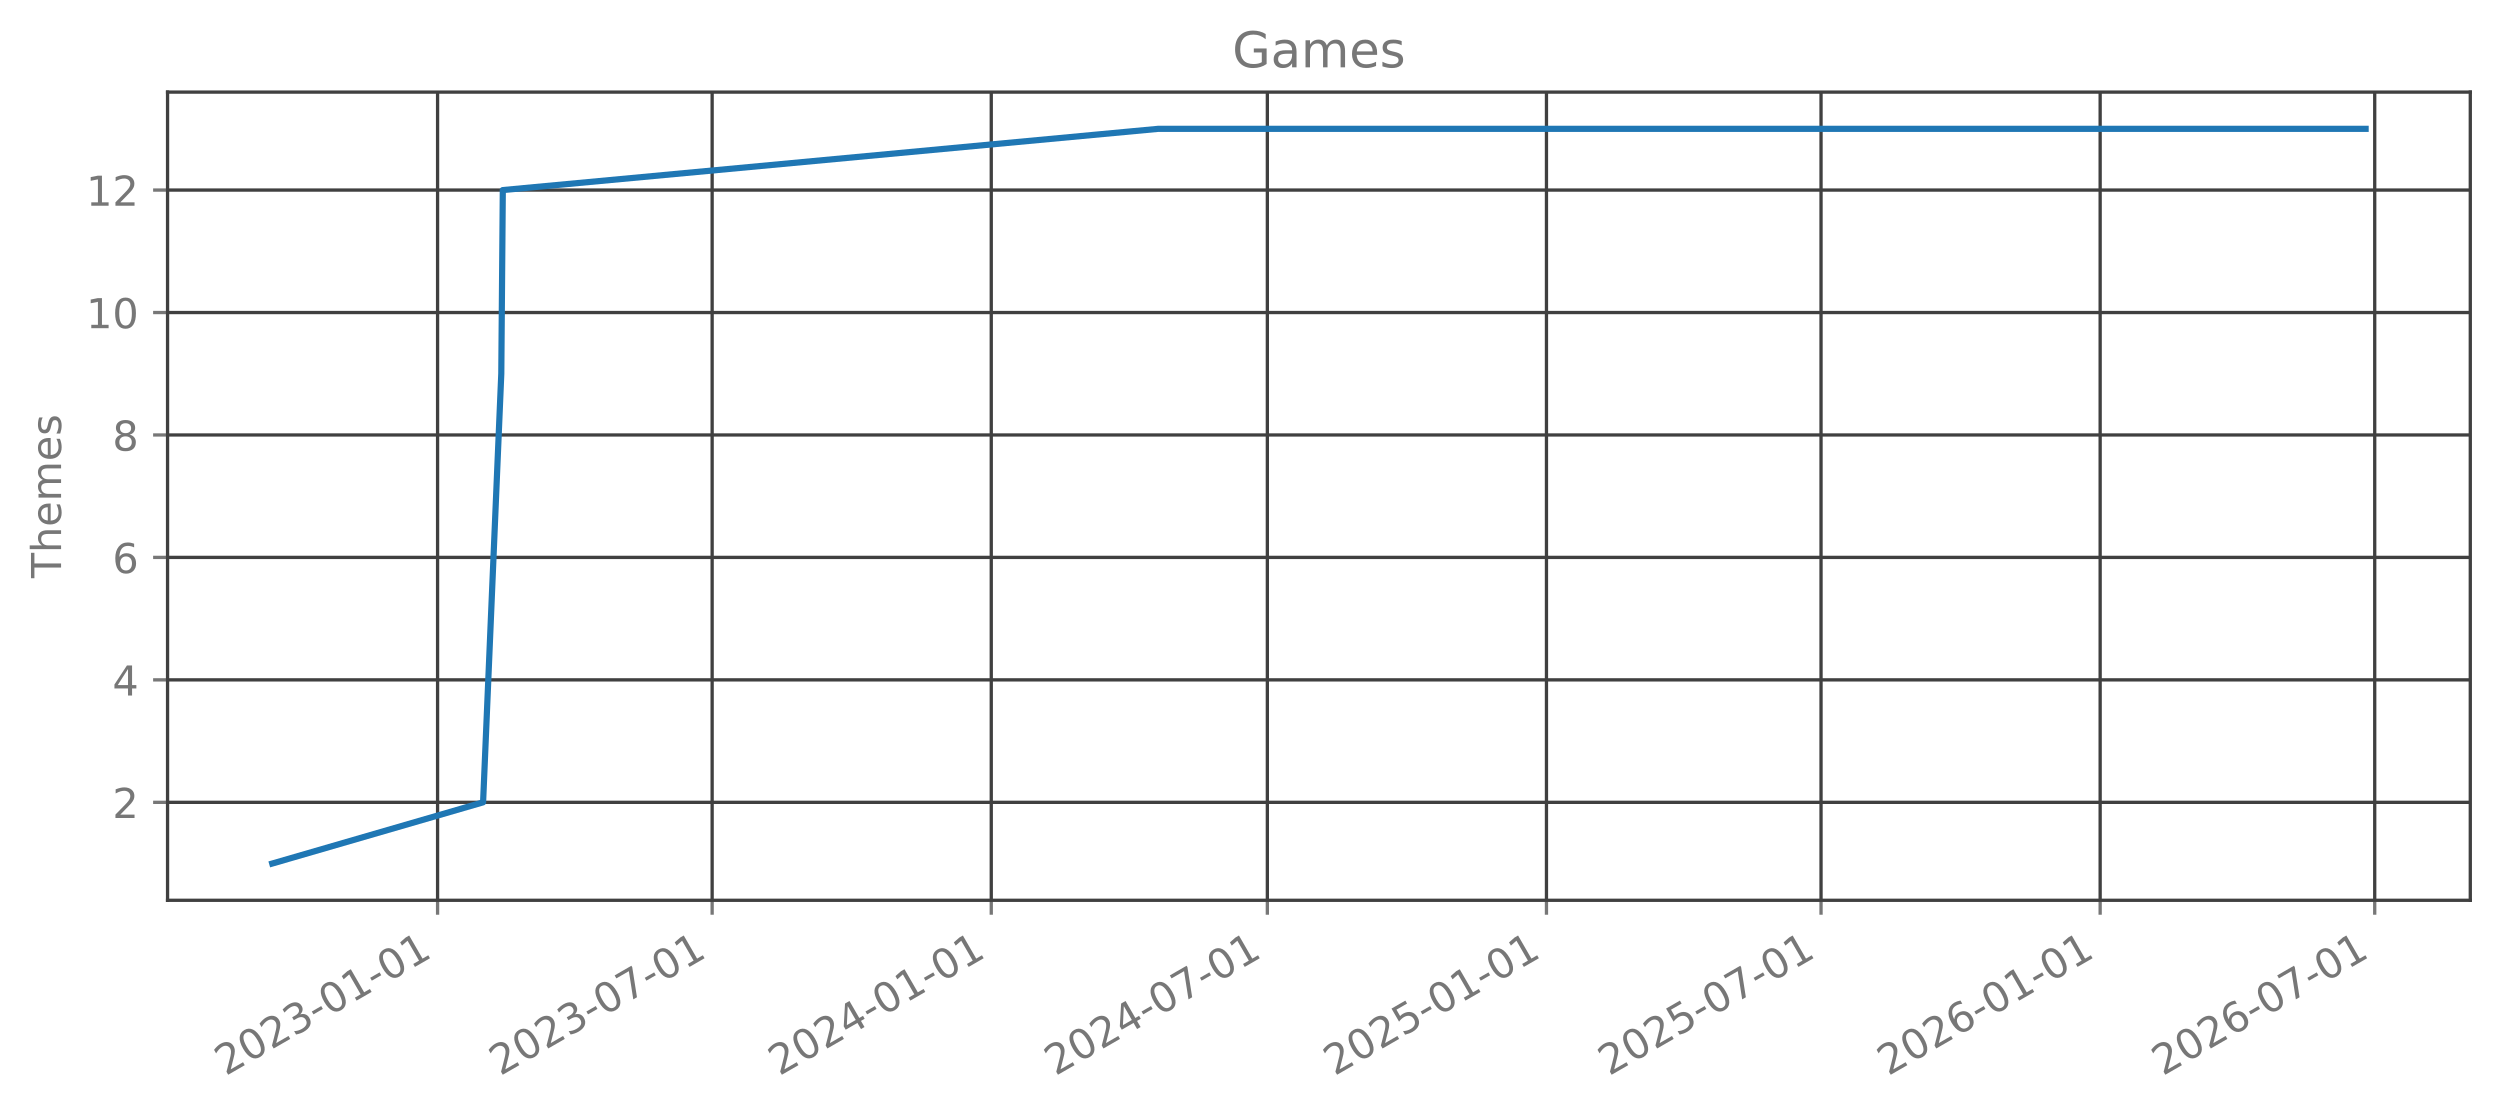
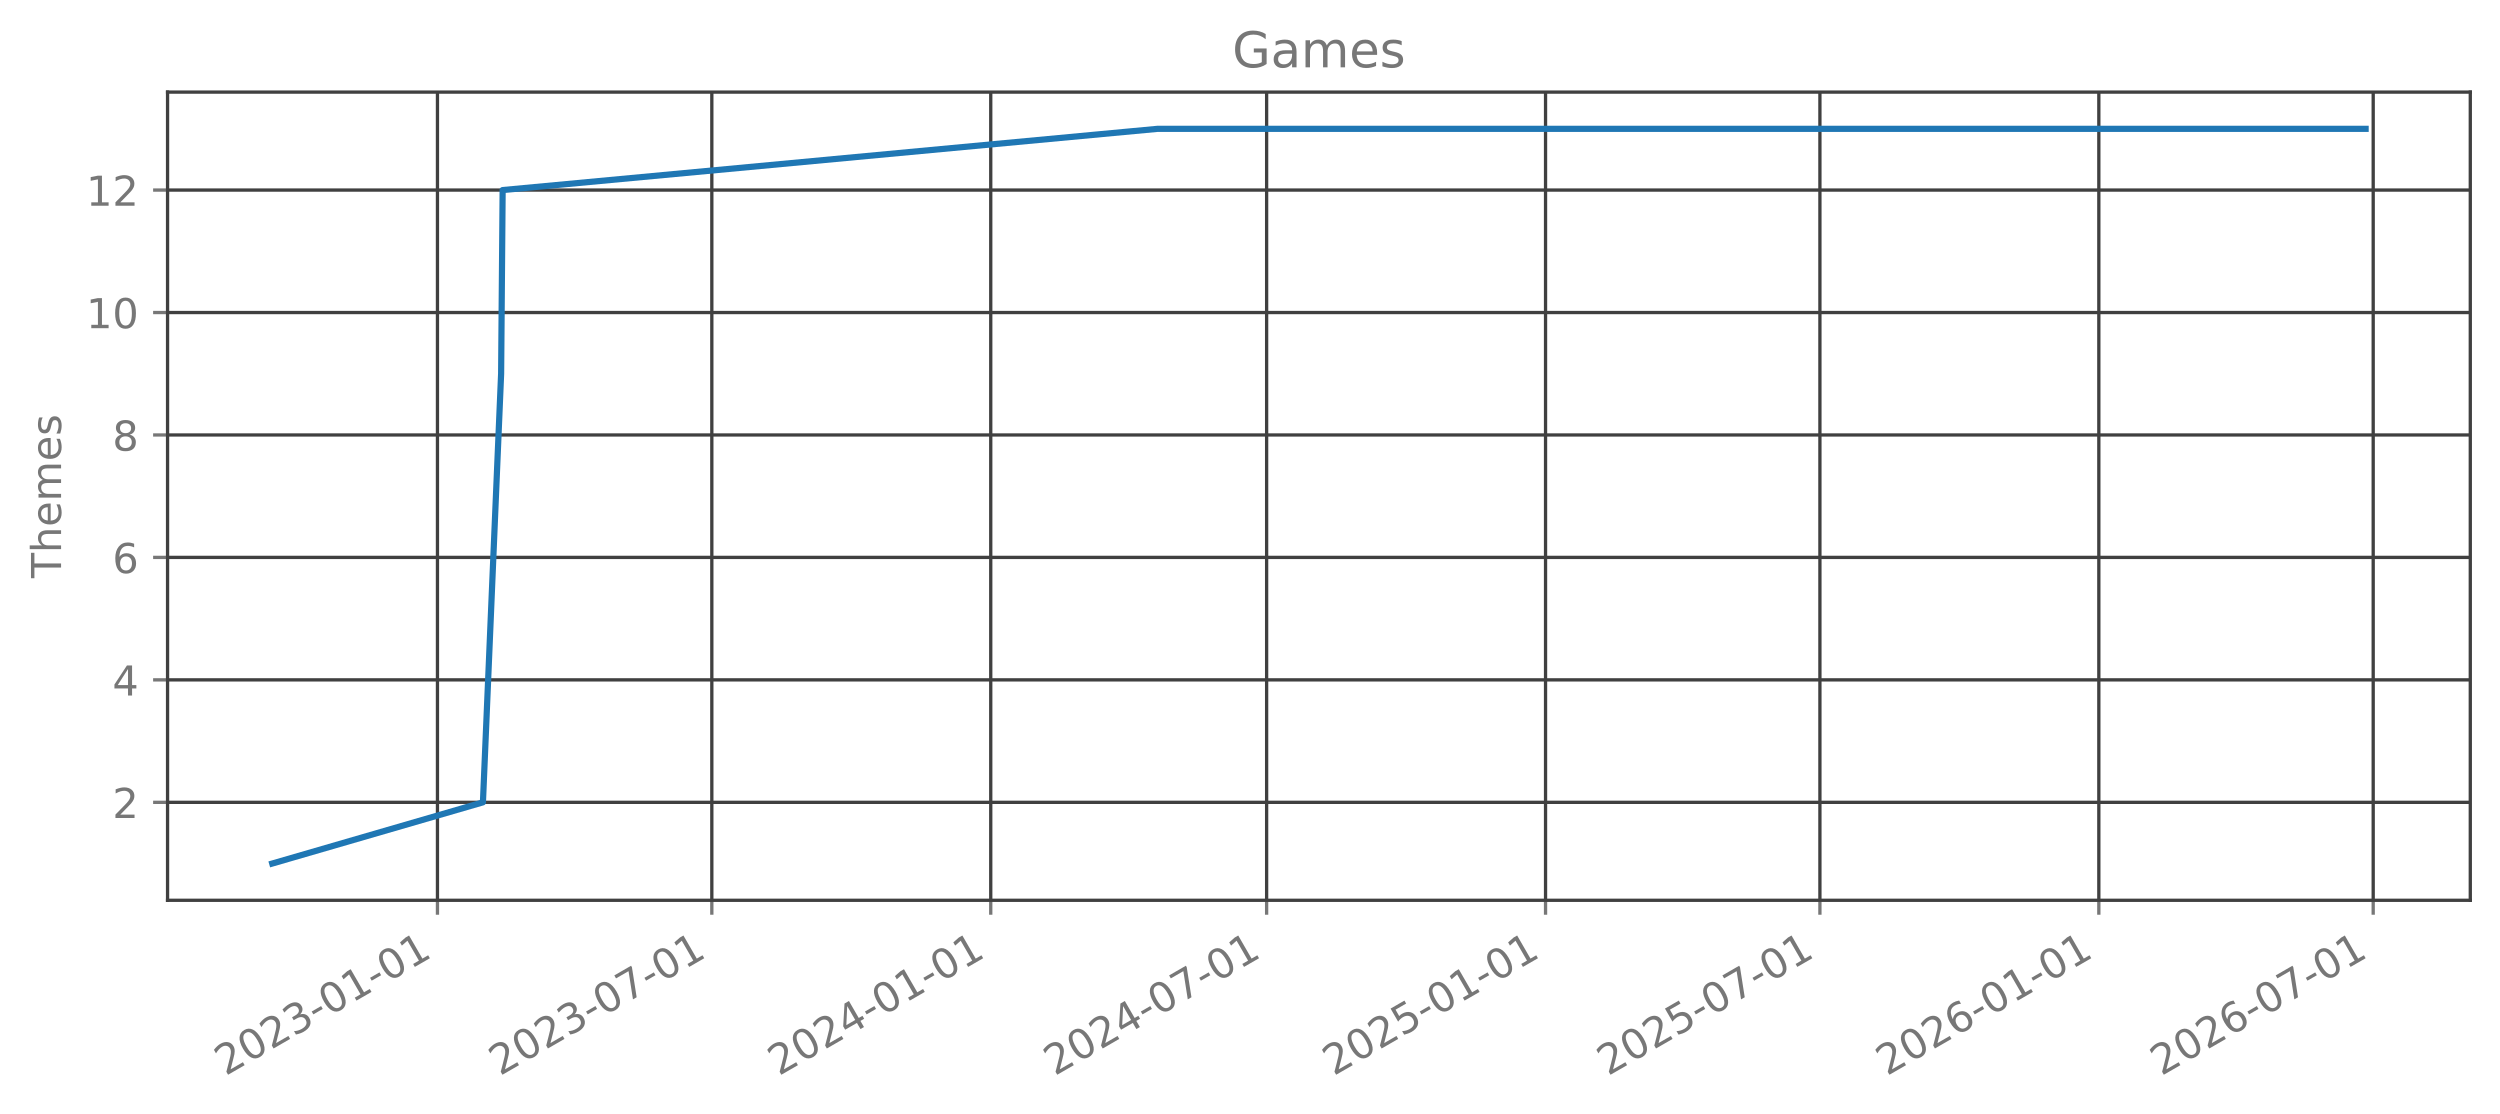
<svg xmlns="http://www.w3.org/2000/svg" xmlns:xlink="http://www.w3.org/1999/xlink" width="605.803pt" height="269.797pt" viewBox="0 0 605.803 269.797" version="1.1">
  <defs>
    <style type="text/css">*{stroke-linejoin: round; stroke-linecap: butt}</style>
  </defs>
  <g id="figure_1">
    <g id="patch_1">
      <path d="M 0 269.797  L 605.803 269.797  L 605.803 0  L 0 0  L 0 269.797  z " style="fill: none; opacity: 0" />
    </g>
    <g id="axes_1">
      <g id="patch_2">
        <path d="M 40.603 218.158  L 598.603 218.158  L 598.603 22.318  L 40.603 22.318  L 40.603 218.158  z " style="fill: none; opacity: 0" />
      </g>
      <g id="matplotlib.axis_1">
        <g id="xtick_1">
          <g id="line2d_1">
-             <path d="M 106.034 218.158  L 106.034 22.318  " clip-path="url(#p0600580c66)" style="fill: none; stroke: #404040; stroke-width: 0.8; stroke-linecap: square" />
+             <path d="M 106.005 218.158  L 106.005 22.318  " clip-path="url(#p4bcb1e4a6d)" style="fill: none; stroke: #404040; stroke-width: 0.8; stroke-linecap: square" />
          </g>
          <g id="line2d_2">
            <defs>
-               <path id="m5572f6db79" d="M 0 0  L 0 3.5  " style="stroke: #777777; stroke-width: 0.8" />
+               <path id="m30e87f652e" d="M 0 0  L 0 3.5  " style="stroke: #777777; stroke-width: 0.8" />
            </defs>
            <g>
-               <use xlink:href="#m5572f6db79" x="106.034" y="218.158" style="fill: #777777; stroke: #777777; stroke-width: 0.8" />
+               <use xlink:href="#m30e87f652e" x="106.005" y="218.158" style="fill: #777777; stroke: #777777; stroke-width: 0.8" />
            </g>
          </g>
          <g id="text_1">
-             <g style="fill: #777777" transform="translate(54.6645 260.7964) rotate(-30) scale(0.1 -0.1)">
+             <g style="fill: #777777" transform="translate(54.63549 260.7964) rotate(-30) scale(0.1 -0.1)">
              <defs>
                <path id="DejaVuSans-32" d="M 1228 531  L 3431 531  L 3431 0  L 469 0  L 469 531  Q 828 903 1448 1529  Q 2069 2156 2228 2338  Q 2531 2678 2651 2914  Q 2772 3150 2772 3378  Q 2772 3750 2511 3984  Q 2250 4219 1831 4219  Q 1534 4219 1204 4116  Q 875 4013 500 3803  L 500 4441  Q 881 4594 1212 4672  Q 1544 4750 1819 4750  Q 2544 4750 2975 4387  Q 3406 4025 3406 3419  Q 3406 3131 3298 2873  Q 3191 2616 2906 2266  Q 2828 2175 2409 1742  Q 1991 1309 1228 531  z " transform="scale(0.015625)" />
                <path id="DejaVuSans-30" d="M 2034 4250  Q 1547 4250 1301 3770  Q 1056 3291 1056 2328  Q 1056 1369 1301 889  Q 1547 409 2034 409  Q 2525 409 2770 889  Q 3016 1369 3016 2328  Q 3016 3291 2770 3770  Q 2525 4250 2034 4250  z M 2034 4750  Q 2819 4750 3233 4129  Q 3647 3509 3647 2328  Q 3647 1150 3233 529  Q 2819 -91 2034 -91  Q 1250 -91 836 529  Q 422 1150 422 2328  Q 422 3509 836 4129  Q 1250 4750 2034 4750  z " transform="scale(0.015625)" />
                <path id="DejaVuSans-33" d="M 2597 2516  Q 3050 2419 3304 2112  Q 3559 1806 3559 1356  Q 3559 666 3084 287  Q 2609 -91 1734 -91  Q 1441 -91 1130 -33  Q 819 25 488 141  L 488 750  Q 750 597 1062 519  Q 1375 441 1716 441  Q 2309 441 2620 675  Q 2931 909 2931 1356  Q 2931 1769 2642 2001  Q 2353 2234 1838 2234  L 1294 2234  L 1294 2753  L 1863 2753  Q 2328 2753 2575 2939  Q 2822 3125 2822 3475  Q 2822 3834 2567 4026  Q 2313 4219 1838 4219  Q 1578 4219 1281 4162  Q 984 4106 628 3988  L 628 4550  Q 988 4650 1302 4700  Q 1616 4750 1894 4750  Q 2613 4750 3031 4423  Q 3450 4097 3450 3541  Q 3450 3153 3228 2886  Q 3006 2619 2597 2516  z " transform="scale(0.015625)" />
                <path id="DejaVuSans-2d" d="M 313 2009  L 1997 2009  L 1997 1497  L 313 1497  L 313 2009  z " transform="scale(0.015625)" />
                <path id="DejaVuSans-31" d="M 794 531  L 1825 531  L 1825 4091  L 703 3866  L 703 4441  L 1819 4666  L 2450 4666  L 2450 531  L 3481 531  L 3481 0  L 794 0  L 794 531  z " transform="scale(0.015625)" />
              </defs>
              <use xlink:href="#DejaVuSans-32" />
              <use xlink:href="#DejaVuSans-30" transform="translate(63.62305 0)" />
              <use xlink:href="#DejaVuSans-32" transform="translate(127.2461 0)" />
              <use xlink:href="#DejaVuSans-33" transform="translate(190.8691 0)" />
              <use xlink:href="#DejaVuSans-2d" transform="translate(254.4922 0)" />
              <use xlink:href="#DejaVuSans-30" transform="translate(290.5762 0)" />
              <use xlink:href="#DejaVuSans-31" transform="translate(354.1992 0)" />
              <use xlink:href="#DejaVuSans-2d" transform="translate(417.8223 0)" />
              <use xlink:href="#DejaVuSans-30" transform="translate(453.9062 0)" />
              <use xlink:href="#DejaVuSans-31" transform="translate(517.5293 0)" />
            </g>
          </g>
        </g>
        <g id="xtick_2">
          <g id="line2d_3">
-             <path d="M 172.568 218.158  L 172.568 22.318  " clip-path="url(#p0600580c66)" style="fill: none; stroke: #404040; stroke-width: 0.8; stroke-linecap: square" />
+             <path d="M 172.49 218.158  L 172.49 22.318  " clip-path="url(#p4bcb1e4a6d)" style="fill: none; stroke: #404040; stroke-width: 0.8; stroke-linecap: square" />
          </g>
          <g id="line2d_4">
            <g>
-               <use xlink:href="#m5572f6db79" x="172.568" y="218.158" style="fill: #777777; stroke: #777777; stroke-width: 0.8" />
+               <use xlink:href="#m30e87f652e" x="172.49" y="218.158" style="fill: #777777; stroke: #777777; stroke-width: 0.8" />
            </g>
          </g>
          <g id="text_2">
-             <g style="fill: #777777" transform="translate(121.1981 260.7964) rotate(-30) scale(0.1 -0.1)">
+             <g style="fill: #777777" transform="translate(121.1209 260.7964) rotate(-30) scale(0.1 -0.1)">
              <defs>
                <path id="DejaVuSans-37" d="M 525 4666  L 3525 4666  L 3525 4397  L 1831 0  L 1172 0  L 2766 4134  L 525 4134  L 525 4666  z " transform="scale(0.015625)" />
              </defs>
              <use xlink:href="#DejaVuSans-32" />
              <use xlink:href="#DejaVuSans-30" transform="translate(63.62305 0)" />
              <use xlink:href="#DejaVuSans-32" transform="translate(127.2461 0)" />
              <use xlink:href="#DejaVuSans-33" transform="translate(190.8691 0)" />
              <use xlink:href="#DejaVuSans-2d" transform="translate(254.4922 0)" />
              <use xlink:href="#DejaVuSans-30" transform="translate(290.5762 0)" />
              <use xlink:href="#DejaVuSans-37" transform="translate(354.1992 0)" />
              <use xlink:href="#DejaVuSans-2d" transform="translate(417.8223 0)" />
              <use xlink:href="#DejaVuSans-30" transform="translate(453.9062 0)" />
              <use xlink:href="#DejaVuSans-31" transform="translate(517.5293 0)" />
            </g>
          </g>
        </g>
        <g id="xtick_3">
          <g id="line2d_5">
-             <path d="M 240.204 218.158  L 240.204 22.318  " clip-path="url(#p0600580c66)" style="fill: none; stroke: #404040; stroke-width: 0.8; stroke-linecap: square" />
+             <path d="M 240.078 218.158  L 240.078 22.318  " clip-path="url(#p4bcb1e4a6d)" style="fill: none; stroke: #404040; stroke-width: 0.8; stroke-linecap: square" />
          </g>
          <g id="line2d_6">
            <g>
-               <use xlink:href="#m5572f6db79" x="240.204" y="218.158" style="fill: #777777; stroke: #777777; stroke-width: 0.8" />
+               <use xlink:href="#m30e87f652e" x="240.078" y="218.158" style="fill: #777777; stroke: #777777; stroke-width: 0.8" />
            </g>
          </g>
          <g id="text_3">
-             <g style="fill: #777777" transform="translate(188.8345 260.7964) rotate(-30) scale(0.1 -0.1)">
+             <g style="fill: #777777" transform="translate(188.7083 260.7964) rotate(-30) scale(0.1 -0.1)">
              <defs>
                <path id="DejaVuSans-34" d="M 2419 4116  L 825 1625  L 2419 1625  L 2419 4116  z M 2253 4666  L 3047 4666  L 3047 1625  L 3713 1625  L 3713 1100  L 3047 1100  L 3047 0  L 2419 0  L 2419 1100  L 313 1100  L 313 1709  L 2253 4666  z " transform="scale(0.015625)" />
              </defs>
              <use xlink:href="#DejaVuSans-32" />
              <use xlink:href="#DejaVuSans-30" transform="translate(63.62305 0)" />
              <use xlink:href="#DejaVuSans-32" transform="translate(127.2461 0)" />
              <use xlink:href="#DejaVuSans-34" transform="translate(190.8691 0)" />
              <use xlink:href="#DejaVuSans-2d" transform="translate(254.4922 0)" />
              <use xlink:href="#DejaVuSans-30" transform="translate(290.5762 0)" />
              <use xlink:href="#DejaVuSans-31" transform="translate(354.1992 0)" />
              <use xlink:href="#DejaVuSans-2d" transform="translate(417.8223 0)" />
              <use xlink:href="#DejaVuSans-30" transform="translate(453.9062 0)" />
              <use xlink:href="#DejaVuSans-31" transform="translate(517.5293 0)" />
            </g>
          </g>
        </g>
        <g id="xtick_4">
          <g id="line2d_7">
-             <path d="M 307.105 218.158  L 307.105 22.318  " clip-path="url(#p0600580c66)" style="fill: none; stroke: #404040; stroke-width: 0.8; stroke-linecap: square" />
+             <path d="M 306.93 218.158  L 306.93 22.318  " clip-path="url(#p4bcb1e4a6d)" style="fill: none; stroke: #404040; stroke-width: 0.8; stroke-linecap: square" />
          </g>
          <g id="line2d_8">
            <g>
-               <use xlink:href="#m5572f6db79" x="307.105" y="218.158" style="fill: #777777; stroke: #777777; stroke-width: 0.8" />
+               <use xlink:href="#m30e87f652e" x="306.93" y="218.158" style="fill: #777777; stroke: #777777; stroke-width: 0.8" />
            </g>
          </g>
          <g id="text_4">
-             <g style="fill: #777777" transform="translate(255.7356 260.7964) rotate(-30) scale(0.1 -0.1)">
+             <g style="fill: #777777" transform="translate(255.561 260.7964) rotate(-30) scale(0.1 -0.1)">
              <use xlink:href="#DejaVuSans-32" />
              <use xlink:href="#DejaVuSans-30" transform="translate(63.62305 0)" />
              <use xlink:href="#DejaVuSans-32" transform="translate(127.2461 0)" />
              <use xlink:href="#DejaVuSans-34" transform="translate(190.8691 0)" />
              <use xlink:href="#DejaVuSans-2d" transform="translate(254.4922 0)" />
              <use xlink:href="#DejaVuSans-30" transform="translate(290.5762 0)" />
              <use xlink:href="#DejaVuSans-37" transform="translate(354.1992 0)" />
              <use xlink:href="#DejaVuSans-2d" transform="translate(417.8223 0)" />
              <use xlink:href="#DejaVuSans-30" transform="translate(453.9062 0)" />
              <use xlink:href="#DejaVuSans-31" transform="translate(517.5293 0)" />
            </g>
          </g>
        </g>
        <g id="xtick_5">
          <g id="line2d_9">
-             <path d="M 374.741 218.158  L 374.741 22.318  " clip-path="url(#p0600580c66)" style="fill: none; stroke: #404040; stroke-width: 0.8; stroke-linecap: square" />
+             <path d="M 374.518 218.158  L 374.518 22.318  " clip-path="url(#p4bcb1e4a6d)" style="fill: none; stroke: #404040; stroke-width: 0.8; stroke-linecap: square" />
          </g>
          <g id="line2d_10">
            <g>
-               <use xlink:href="#m5572f6db79" x="374.741" y="218.158" style="fill: #777777; stroke: #777777; stroke-width: 0.8" />
+               <use xlink:href="#m30e87f652e" x="374.518" y="218.158" style="fill: #777777; stroke: #777777; stroke-width: 0.8" />
            </g>
          </g>
          <g id="text_5">
-             <g style="fill: #777777" transform="translate(323.372 260.7964) rotate(-30) scale(0.1 -0.1)">
+             <g style="fill: #777777" transform="translate(323.1484 260.7964) rotate(-30) scale(0.1 -0.1)">
              <defs>
                <path id="DejaVuSans-35" d="M 691 4666  L 3169 4666  L 3169 4134  L 1269 4134  L 1269 2991  Q 1406 3038 1543 3061  Q 1681 3084 1819 3084  Q 2600 3084 3056 2656  Q 3513 2228 3513 1497  Q 3513 744 3044 326  Q 2575 -91 1722 -91  Q 1428 -91 1123 -41  Q 819 9 494 109  L 494 744  Q 775 591 1075 516  Q 1375 441 1709 441  Q 2250 441 2565 725  Q 2881 1009 2881 1497  Q 2881 1984 2565 2268  Q 2250 2553 1709 2553  Q 1456 2553 1204 2497  Q 953 2441 691 2322  L 691 4666  z " transform="scale(0.015625)" />
              </defs>
              <use xlink:href="#DejaVuSans-32" />
              <use xlink:href="#DejaVuSans-30" transform="translate(63.62305 0)" />
              <use xlink:href="#DejaVuSans-32" transform="translate(127.2461 0)" />
              <use xlink:href="#DejaVuSans-35" transform="translate(190.8691 0)" />
              <use xlink:href="#DejaVuSans-2d" transform="translate(254.4922 0)" />
              <use xlink:href="#DejaVuSans-30" transform="translate(290.5762 0)" />
              <use xlink:href="#DejaVuSans-31" transform="translate(354.1992 0)" />
              <use xlink:href="#DejaVuSans-2d" transform="translate(417.8223 0)" />
              <use xlink:href="#DejaVuSans-30" transform="translate(453.9062 0)" />
              <use xlink:href="#DejaVuSans-31" transform="translate(517.5293 0)" />
            </g>
          </g>
        </g>
        <g id="xtick_6">
          <g id="line2d_11">
-             <path d="M 441.275 218.158  L 441.275 22.318  " clip-path="url(#p0600580c66)" style="fill: none; stroke: #404040; stroke-width: 0.8; stroke-linecap: square" />
+             <path d="M 441.003 218.158  L 441.003 22.318  " clip-path="url(#p4bcb1e4a6d)" style="fill: none; stroke: #404040; stroke-width: 0.8; stroke-linecap: square" />
          </g>
          <g id="line2d_12">
            <g>
-               <use xlink:href="#m5572f6db79" x="441.275" y="218.158" style="fill: #777777; stroke: #777777; stroke-width: 0.8" />
+               <use xlink:href="#m30e87f652e" x="441.003" y="218.158" style="fill: #777777; stroke: #777777; stroke-width: 0.8" />
            </g>
          </g>
          <g id="text_6">
-             <g style="fill: #777777" transform="translate(389.9056 260.7964) rotate(-30) scale(0.1 -0.1)">
+             <g style="fill: #777777" transform="translate(389.6338 260.7964) rotate(-30) scale(0.1 -0.1)">
              <use xlink:href="#DejaVuSans-32" />
              <use xlink:href="#DejaVuSans-30" transform="translate(63.62305 0)" />
              <use xlink:href="#DejaVuSans-32" transform="translate(127.2461 0)" />
              <use xlink:href="#DejaVuSans-35" transform="translate(190.8691 0)" />
              <use xlink:href="#DejaVuSans-2d" transform="translate(254.4922 0)" />
              <use xlink:href="#DejaVuSans-30" transform="translate(290.5762 0)" />
              <use xlink:href="#DejaVuSans-37" transform="translate(354.1992 0)" />
              <use xlink:href="#DejaVuSans-2d" transform="translate(417.8223 0)" />
              <use xlink:href="#DejaVuSans-30" transform="translate(453.9062 0)" />
              <use xlink:href="#DejaVuSans-31" transform="translate(517.5293 0)" />
            </g>
          </g>
        </g>
        <g id="xtick_7">
          <g id="line2d_13">
-             <path d="M 508.911 218.158  L 508.911 22.318  " clip-path="url(#p0600580c66)" style="fill: none; stroke: #404040; stroke-width: 0.8; stroke-linecap: square" />
+             <path d="M 508.591 218.158  L 508.591 22.318  " clip-path="url(#p4bcb1e4a6d)" style="fill: none; stroke: #404040; stroke-width: 0.8; stroke-linecap: square" />
          </g>
          <g id="line2d_14">
            <g>
-               <use xlink:href="#m5572f6db79" x="508.911" y="218.158" style="fill: #777777; stroke: #777777; stroke-width: 0.8" />
+               <use xlink:href="#m30e87f652e" x="508.591" y="218.158" style="fill: #777777; stroke: #777777; stroke-width: 0.8" />
            </g>
          </g>
          <g id="text_7">
-             <g style="fill: #777777" transform="translate(457.542 260.7964) rotate(-30) scale(0.1 -0.1)">
+             <g style="fill: #777777" transform="translate(457.2212 260.7964) rotate(-30) scale(0.1 -0.1)">
              <defs>
                <path id="DejaVuSans-36" d="M 2113 2584  Q 1688 2584 1439 2293  Q 1191 2003 1191 1497  Q 1191 994 1439 701  Q 1688 409 2113 409  Q 2538 409 2786 701  Q 3034 994 3034 1497  Q 3034 2003 2786 2293  Q 2538 2584 2113 2584  z M 3366 4563  L 3366 3988  Q 3128 4100 2886 4159  Q 2644 4219 2406 4219  Q 1781 4219 1451 3797  Q 1122 3375 1075 2522  Q 1259 2794 1537 2939  Q 1816 3084 2150 3084  Q 2853 3084 3261 2657  Q 3669 2231 3669 1497  Q 3669 778 3244 343  Q 2819 -91 2113 -91  Q 1303 -91 875 529  Q 447 1150 447 2328  Q 447 3434 972 4092  Q 1497 4750 2381 4750  Q 2619 4750 2861 4703  Q 3103 4656 3366 4563  z " transform="scale(0.015625)" />
              </defs>
              <use xlink:href="#DejaVuSans-32" />
              <use xlink:href="#DejaVuSans-30" transform="translate(63.62305 0)" />
              <use xlink:href="#DejaVuSans-32" transform="translate(127.2461 0)" />
              <use xlink:href="#DejaVuSans-36" transform="translate(190.8691 0)" />
              <use xlink:href="#DejaVuSans-2d" transform="translate(254.4922 0)" />
              <use xlink:href="#DejaVuSans-30" transform="translate(290.5762 0)" />
              <use xlink:href="#DejaVuSans-31" transform="translate(354.1992 0)" />
              <use xlink:href="#DejaVuSans-2d" transform="translate(417.8223 0)" />
              <use xlink:href="#DejaVuSans-30" transform="translate(453.9062 0)" />
              <use xlink:href="#DejaVuSans-31" transform="translate(517.5293 0)" />
            </g>
          </g>
        </g>
        <g id="xtick_8">
          <g id="line2d_15">
-             <path d="M 575.445 218.158  L 575.445 22.318  " clip-path="url(#p0600580c66)" style="fill: none; stroke: #404040; stroke-width: 0.8; stroke-linecap: square" />
+             <path d="M 575.076 218.158  L 575.076 22.318  " clip-path="url(#p4bcb1e4a6d)" style="fill: none; stroke: #404040; stroke-width: 0.8; stroke-linecap: square" />
          </g>
          <g id="line2d_16">
            <g>
-               <use xlink:href="#m5572f6db79" x="575.445" y="218.158" style="fill: #777777; stroke: #777777; stroke-width: 0.8" />
+               <use xlink:href="#m30e87f652e" x="575.076" y="218.158" style="fill: #777777; stroke: #777777; stroke-width: 0.8" />
            </g>
          </g>
          <g id="text_8">
-             <g style="fill: #777777" transform="translate(524.0756 260.7964) rotate(-30) scale(0.1 -0.1)">
+             <g style="fill: #777777" transform="translate(523.7067 260.7964) rotate(-30) scale(0.1 -0.1)">
              <use xlink:href="#DejaVuSans-32" />
              <use xlink:href="#DejaVuSans-30" transform="translate(63.62305 0)" />
              <use xlink:href="#DejaVuSans-32" transform="translate(127.2461 0)" />
              <use xlink:href="#DejaVuSans-36" transform="translate(190.8691 0)" />
              <use xlink:href="#DejaVuSans-2d" transform="translate(254.4922 0)" />
              <use xlink:href="#DejaVuSans-30" transform="translate(290.5762 0)" />
              <use xlink:href="#DejaVuSans-37" transform="translate(354.1992 0)" />
              <use xlink:href="#DejaVuSans-2d" transform="translate(417.8223 0)" />
              <use xlink:href="#DejaVuSans-30" transform="translate(453.9062 0)" />
              <use xlink:href="#DejaVuSans-31" transform="translate(517.5293 0)" />
            </g>
          </g>
        </g>
      </g>
      <g id="matplotlib.axis_2">
        <g id="ytick_1">
          <g id="line2d_17">
-             <path d="M 40.603 194.42  L 598.603 194.42  " clip-path="url(#p0600580c66)" style="fill: none; stroke: #404040; stroke-width: 0.8; stroke-linecap: square" />
+             <path d="M 40.603 194.42  L 598.603 194.42  " clip-path="url(#p4bcb1e4a6d)" style="fill: none; stroke: #404040; stroke-width: 0.8; stroke-linecap: square" />
          </g>
          <g id="line2d_18">
            <defs>
-               <path id="mf965b055a9" d="M 0 0  L -3.5 0  " style="stroke: #777777; stroke-width: 0.8" />
+               <path id="m3fc844f9ff" d="M 0 0  L -3.5 0  " style="stroke: #777777; stroke-width: 0.8" />
            </defs>
            <g>
-               <use xlink:href="#mf965b055a9" x="40.603" y="194.42" style="fill: #777777; stroke: #777777; stroke-width: 0.8" />
+               <use xlink:href="#m3fc844f9ff" x="40.603" y="194.42" style="fill: #777777; stroke: #777777; stroke-width: 0.8" />
            </g>
          </g>
          <g id="text_9">
            <g style="fill: #777777" transform="translate(27.24063 198.2192) scale(0.1 -0.1)">
              <use xlink:href="#DejaVuSans-32" />
            </g>
          </g>
        </g>
        <g id="ytick_2">
          <g id="line2d_19">
-             <path d="M 40.603 164.747  L 598.603 164.747  " clip-path="url(#p0600580c66)" style="fill: none; stroke: #404040; stroke-width: 0.8; stroke-linecap: square" />
+             <path d="M 40.603 164.747  L 598.603 164.747  " clip-path="url(#p4bcb1e4a6d)" style="fill: none; stroke: #404040; stroke-width: 0.8; stroke-linecap: square" />
          </g>
          <g id="line2d_20">
            <g>
-               <use xlink:href="#mf965b055a9" x="40.603" y="164.747" style="fill: #777777; stroke: #777777; stroke-width: 0.8" />
+               <use xlink:href="#m3fc844f9ff" x="40.603" y="164.747" style="fill: #777777; stroke: #777777; stroke-width: 0.8" />
            </g>
          </g>
          <g id="text_10">
            <g style="fill: #777777" transform="translate(27.24063 168.5464) scale(0.1 -0.1)">
              <use xlink:href="#DejaVuSans-34" />
            </g>
          </g>
        </g>
        <g id="ytick_3">
          <g id="line2d_21">
-             <path d="M 40.603 135.074  L 598.603 135.074  " clip-path="url(#p0600580c66)" style="fill: none; stroke: #404040; stroke-width: 0.8; stroke-linecap: square" />
+             <path d="M 40.603 135.074  L 598.603 135.074  " clip-path="url(#p4bcb1e4a6d)" style="fill: none; stroke: #404040; stroke-width: 0.8; stroke-linecap: square" />
          </g>
          <g id="line2d_22">
            <g>
-               <use xlink:href="#mf965b055a9" x="40.603" y="135.074" style="fill: #777777; stroke: #777777; stroke-width: 0.8" />
+               <use xlink:href="#m3fc844f9ff" x="40.603" y="135.074" style="fill: #777777; stroke: #777777; stroke-width: 0.8" />
            </g>
          </g>
          <g id="text_11">
            <g style="fill: #777777" transform="translate(27.24063 138.8737) scale(0.1 -0.1)">
              <use xlink:href="#DejaVuSans-36" />
            </g>
          </g>
        </g>
        <g id="ytick_4">
          <g id="line2d_23">
-             <path d="M 40.603 105.402  L 598.603 105.402  " clip-path="url(#p0600580c66)" style="fill: none; stroke: #404040; stroke-width: 0.8; stroke-linecap: square" />
+             <path d="M 40.603 105.402  L 598.603 105.402  " clip-path="url(#p4bcb1e4a6d)" style="fill: none; stroke: #404040; stroke-width: 0.8; stroke-linecap: square" />
          </g>
          <g id="line2d_24">
            <g>
-               <use xlink:href="#mf965b055a9" x="40.603" y="105.402" style="fill: #777777; stroke: #777777; stroke-width: 0.8" />
+               <use xlink:href="#m3fc844f9ff" x="40.603" y="105.402" style="fill: #777777; stroke: #777777; stroke-width: 0.8" />
            </g>
          </g>
          <g id="text_12">
            <g style="fill: #777777" transform="translate(27.24063 109.201) scale(0.1 -0.1)">
              <defs>
                <path id="DejaVuSans-38" d="M 2034 2216  Q 1584 2216 1326 1975  Q 1069 1734 1069 1313  Q 1069 891 1326 650  Q 1584 409 2034 409  Q 2484 409 2743 651  Q 3003 894 3003 1313  Q 3003 1734 2745 1975  Q 2488 2216 2034 2216  z M 1403 2484  Q 997 2584 770 2862  Q 544 3141 544 3541  Q 544 4100 942 4425  Q 1341 4750 2034 4750  Q 2731 4750 3128 4425  Q 3525 4100 3525 3541  Q 3525 3141 3298 2862  Q 3072 2584 2669 2484  Q 3125 2378 3379 2068  Q 3634 1759 3634 1313  Q 3634 634 3220 271  Q 2806 -91 2034 -91  Q 1263 -91 848 271  Q 434 634 434 1313  Q 434 1759 690 2068  Q 947 2378 1403 2484  z M 1172 3481  Q 1172 3119 1398 2916  Q 1625 2713 2034 2713  Q 2441 2713 2670 2916  Q 2900 3119 2900 3481  Q 2900 3844 2670 4047  Q 2441 4250 2034 4250  Q 1625 4250 1398 4047  Q 1172 3844 1172 3481  z " transform="scale(0.015625)" />
              </defs>
              <use xlink:href="#DejaVuSans-38" />
            </g>
          </g>
        </g>
        <g id="ytick_5">
          <g id="line2d_25">
-             <path d="M 40.603 75.729  L 598.603 75.729  " clip-path="url(#p0600580c66)" style="fill: none; stroke: #404040; stroke-width: 0.8; stroke-linecap: square" />
+             <path d="M 40.603 75.729  L 598.603 75.729  " clip-path="url(#p4bcb1e4a6d)" style="fill: none; stroke: #404040; stroke-width: 0.8; stroke-linecap: square" />
          </g>
          <g id="line2d_26">
            <g>
-               <use xlink:href="#mf965b055a9" x="40.603" y="75.729" style="fill: #777777; stroke: #777777; stroke-width: 0.8" />
+               <use xlink:href="#m3fc844f9ff" x="40.603" y="75.729" style="fill: #777777; stroke: #777777; stroke-width: 0.8" />
            </g>
          </g>
          <g id="text_13">
            <g style="fill: #777777" transform="translate(20.87813 79.52825) scale(0.1 -0.1)">
              <use xlink:href="#DejaVuSans-31" />
              <use xlink:href="#DejaVuSans-30" transform="translate(63.62305 0)" />
            </g>
          </g>
        </g>
        <g id="ytick_6">
          <g id="line2d_27">
-             <path d="M 40.603 46.056  L 598.603 46.056  " clip-path="url(#p0600580c66)" style="fill: none; stroke: #404040; stroke-width: 0.8; stroke-linecap: square" />
+             <path d="M 40.603 46.056  L 598.603 46.056  " clip-path="url(#p4bcb1e4a6d)" style="fill: none; stroke: #404040; stroke-width: 0.8; stroke-linecap: square" />
          </g>
          <g id="line2d_28">
            <g>
-               <use xlink:href="#mf965b055a9" x="40.603" y="46.056" style="fill: #777777; stroke: #777777; stroke-width: 0.8" />
+               <use xlink:href="#m3fc844f9ff" x="40.603" y="46.056" style="fill: #777777; stroke: #777777; stroke-width: 0.8" />
            </g>
          </g>
          <g id="text_14">
            <g style="fill: #777777" transform="translate(20.87813 49.85553) scale(0.1 -0.1)">
              <use xlink:href="#DejaVuSans-31" />
              <use xlink:href="#DejaVuSans-32" transform="translate(63.62305 0)" />
            </g>
          </g>
        </g>
        <g id="text_15">
          <g style="fill: #777777" transform="translate(14.79844 140.0889) rotate(-90) scale(0.1 -0.1)">
            <defs>
              <path id="DejaVuSans-54" d="M -19 4666  L 3928 4666  L 3928 4134  L 2272 4134  L 2272 0  L 1638 0  L 1638 4134  L -19 4134  L -19 4666  z " transform="scale(0.015625)" />
              <path id="DejaVuSans-68" d="M 3513 2113  L 3513 0  L 2938 0  L 2938 2094  Q 2938 2591 2744 2837  Q 2550 3084 2163 3084  Q 1697 3084 1428 2787  Q 1159 2491 1159 1978  L 1159 0  L 581 0  L 581 4863  L 1159 4863  L 1159 2956  Q 1366 3272 1645 3428  Q 1925 3584 2291 3584  Q 2894 3584 3203 3211  Q 3513 2838 3513 2113  z " transform="scale(0.015625)" />
              <path id="DejaVuSans-65" d="M 3597 1894  L 3597 1613  L 953 1613  Q 991 1019 1311 708  Q 1631 397 2203 397  Q 2534 397 2845 478  Q 3156 559 3463 722  L 3463 178  Q 3153 47 2828 -22  Q 2503 -91 2169 -91  Q 1331 -91 842 396  Q 353 884 353 1716  Q 353 2575 817 3079  Q 1281 3584 2069 3584  Q 2775 3584 3186 3129  Q 3597 2675 3597 1894  z M 3022 2063  Q 3016 2534 2758 2815  Q 2500 3097 2075 3097  Q 1594 3097 1305 2825  Q 1016 2553 972 2059  L 3022 2063  z " transform="scale(0.015625)" />
              <path id="DejaVuSans-6d" d="M 3328 2828  Q 3544 3216 3844 3400  Q 4144 3584 4550 3584  Q 5097 3584 5394 3201  Q 5691 2819 5691 2113  L 5691 0  L 5113 0  L 5113 2094  Q 5113 2597 4934 2840  Q 4756 3084 4391 3084  Q 3944 3084 3684 2787  Q 3425 2491 3425 1978  L 3425 0  L 2847 0  L 2847 2094  Q 2847 2600 2669 2842  Q 2491 3084 2119 3084  Q 1678 3084 1418 2786  Q 1159 2488 1159 1978  L 1159 0  L 581 0  L 581 3500  L 1159 3500  L 1159 2956  Q 1356 3278 1631 3431  Q 1906 3584 2284 3584  Q 2666 3584 2933 3390  Q 3200 3197 3328 2828  z " transform="scale(0.015625)" />
              <path id="DejaVuSans-73" d="M 2834 3397  L 2834 2853  Q 2591 2978 2328 3040  Q 2066 3103 1784 3103  Q 1356 3103 1142 2972  Q 928 2841 928 2578  Q 928 2378 1081 2264  Q 1234 2150 1697 2047  L 1894 2003  Q 2506 1872 2764 1633  Q 3022 1394 3022 966  Q 3022 478 2636 193  Q 2250 -91 1575 -91  Q 1294 -91 989 -36  Q 684 19 347 128  L 347 722  Q 666 556 975 473  Q 1284 391 1588 391  Q 1994 391 2212 530  Q 2431 669 2431 922  Q 2431 1156 2273 1281  Q 2116 1406 1581 1522  L 1381 1569  Q 847 1681 609 1914  Q 372 2147 372 2553  Q 372 3047 722 3315  Q 1072 3584 1716 3584  Q 2034 3584 2315 3537  Q 2597 3491 2834 3397  z " transform="scale(0.015625)" />
            </defs>
            <use xlink:href="#DejaVuSans-54" />
            <use xlink:href="#DejaVuSans-68" transform="translate(61.08398 0)" />
            <use xlink:href="#DejaVuSans-65" transform="translate(124.4629 0)" />
            <use xlink:href="#DejaVuSans-6d" transform="translate(185.9863 0)" />
            <use xlink:href="#DejaVuSans-65" transform="translate(283.3984 0)" />
            <use xlink:href="#DejaVuSans-73" transform="translate(344.9219 0)" />
          </g>
        </g>
      </g>
      <g id="line2d_29">
-         <path d="M 65.967 209.256  L 117.062 194.42  L 121.473 90.565  L 121.84 46.056  L 280.639 31.22  L 573.239 31.22  " clip-path="url(#p0600580c66)" style="fill: none; stroke: #1f77b4; stroke-width: 1.5; stroke-linecap: square" />
+         <path d="M 65.967 209.256  L 117.025 194.42  L 121.432 90.565  L 121.8 46.056  L 280.483 31.22  L 573.239 31.22  " clip-path="url(#p4bcb1e4a6d)" style="fill: none; stroke: #1f77b4; stroke-width: 1.5; stroke-linecap: square" />
      </g>
      <g id="patch_3">
        <path d="M 40.603 218.158  L 40.603 22.318  " style="fill: none; stroke: #404040; stroke-width: 0.8; stroke-linejoin: miter; stroke-linecap: square" />
      </g>
      <g id="patch_4">
        <path d="M 598.603 218.158  L 598.603 22.318  " style="fill: none; stroke: #404040; stroke-width: 0.8; stroke-linejoin: miter; stroke-linecap: square" />
      </g>
      <g id="patch_5">
        <path d="M 40.603 218.158  L 598.603 218.158  " style="fill: none; stroke: #404040; stroke-width: 0.8; stroke-linejoin: miter; stroke-linecap: square" />
      </g>
      <g id="patch_6">
        <path d="M 40.603 22.318  L 598.603 22.318  " style="fill: none; stroke: #404040; stroke-width: 0.8; stroke-linejoin: miter; stroke-linecap: square" />
      </g>
      <g id="text_16">
        <g style="fill: #777777" transform="translate(298.6153 16.31812) scale(0.12 -0.12)">
          <defs>
            <path id="DejaVuSans-47" d="M 3809 666  L 3809 1919  L 2778 1919  L 2778 2438  L 4434 2438  L 4434 434  Q 4069 175 3628 42  Q 3188 -91 2688 -91  Q 1594 -91 976 548  Q 359 1188 359 2328  Q 359 3472 976 4111  Q 1594 4750 2688 4750  Q 3144 4750 3555 4637  Q 3966 4525 4313 4306  L 4313 3634  Q 3963 3931 3569 4081  Q 3175 4231 2741 4231  Q 1884 4231 1454 3753  Q 1025 3275 1025 2328  Q 1025 1384 1454 906  Q 1884 428 2741 428  Q 3075 428 3337 486  Q 3600 544 3809 666  z " transform="scale(0.015625)" />
            <path id="DejaVuSans-61" d="M 2194 1759  Q 1497 1759 1228 1600  Q 959 1441 959 1056  Q 959 750 1161 570  Q 1363 391 1709 391  Q 2188 391 2477 730  Q 2766 1069 2766 1631  L 2766 1759  L 2194 1759  z M 3341 1997  L 3341 0  L 2766 0  L 2766 531  Q 2569 213 2275 61  Q 1981 -91 1556 -91  Q 1019 -91 701 211  Q 384 513 384 1019  Q 384 1609 779 1909  Q 1175 2209 1959 2209  L 2766 2209  L 2766 2266  Q 2766 2663 2505 2880  Q 2244 3097 1772 3097  Q 1472 3097 1187 3025  Q 903 2953 641 2809  L 641 3341  Q 956 3463 1253 3523  Q 1550 3584 1831 3584  Q 2591 3584 2966 3190  Q 3341 2797 3341 1997  z " transform="scale(0.015625)" />
          </defs>
          <use xlink:href="#DejaVuSans-47" />
          <use xlink:href="#DejaVuSans-61" transform="translate(77.49023 0)" />
          <use xlink:href="#DejaVuSans-6d" transform="translate(138.7695 0)" />
          <use xlink:href="#DejaVuSans-65" transform="translate(236.1816 0)" />
          <use xlink:href="#DejaVuSans-73" transform="translate(297.7051 0)" />
        </g>
      </g>
    </g>
  </g>
  <defs>
-     <clipPath id="p0600580c66">
+     <clipPath id="p4bcb1e4a6d">
      <rect x="40.603" y="22.318" width="558" height="195.84" />
    </clipPath>
  </defs>
</svg>
